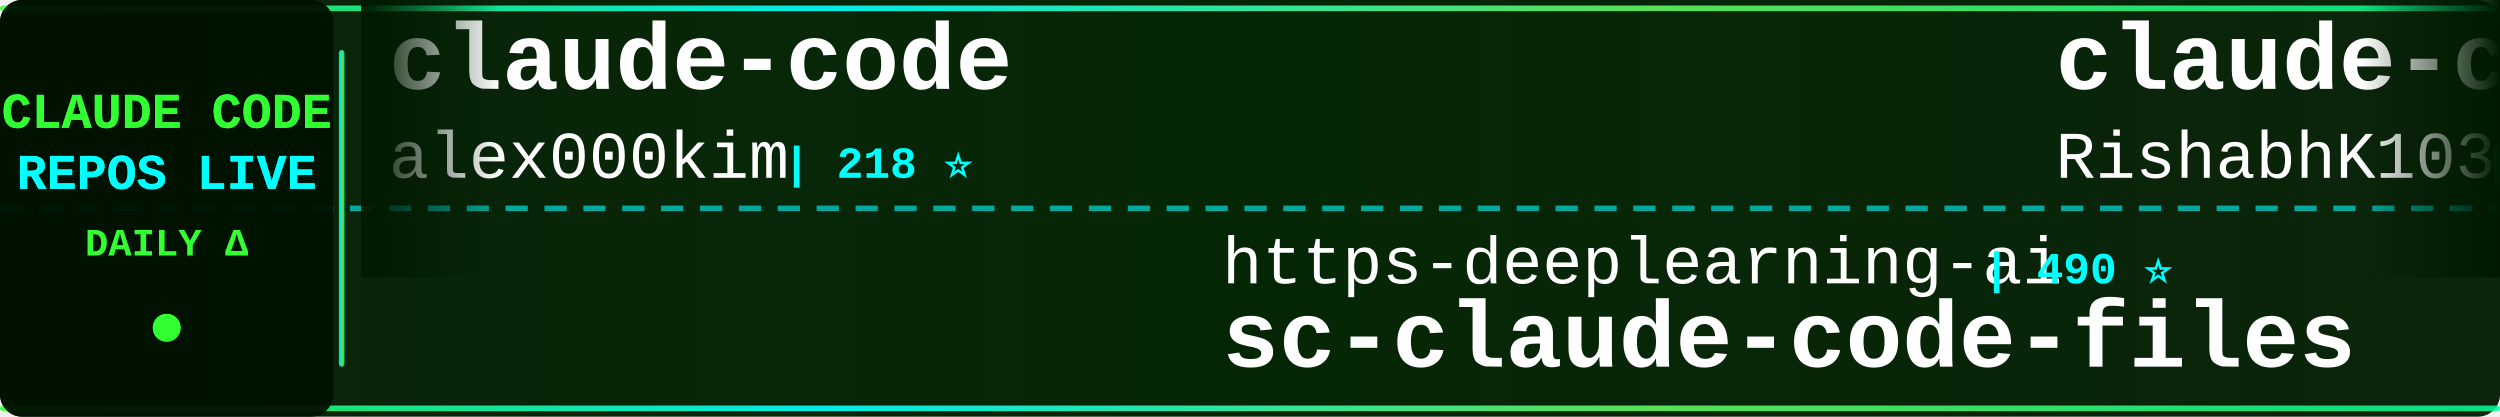
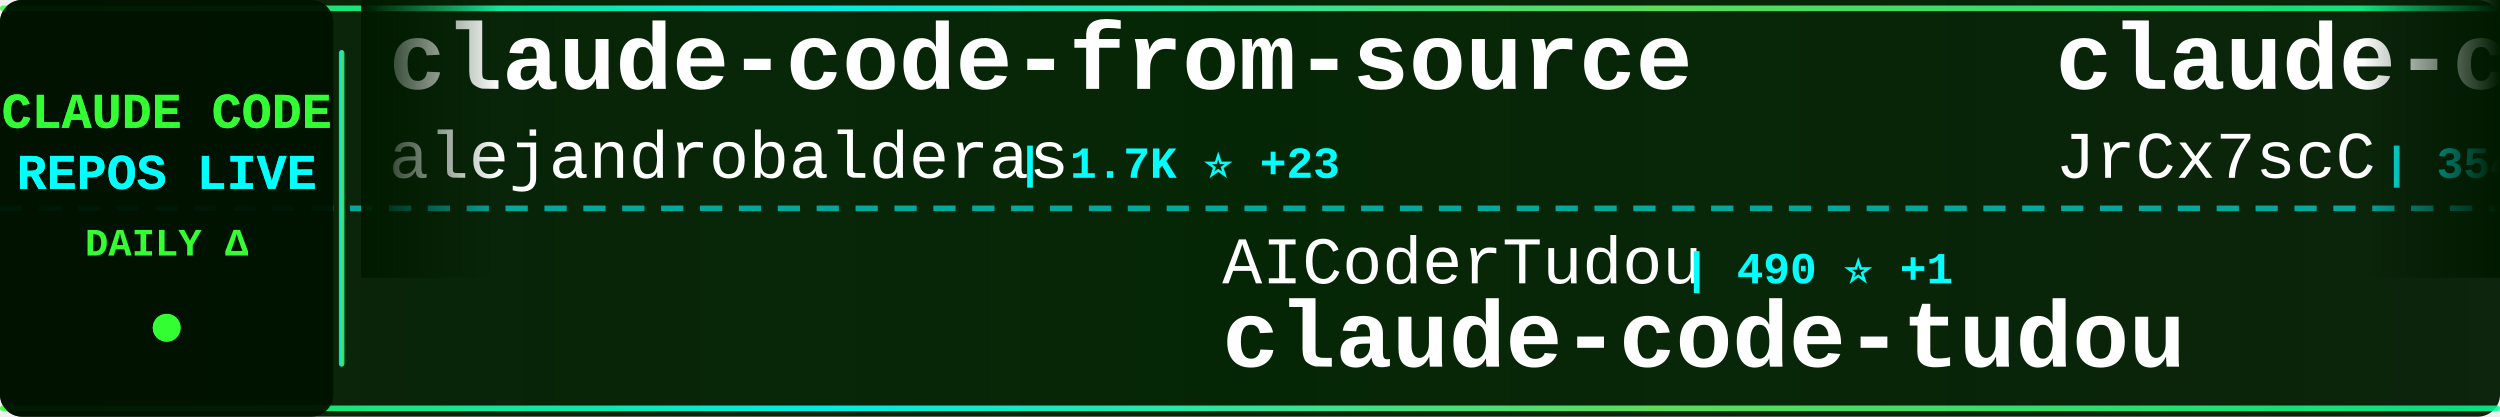
<svg xmlns="http://www.w3.org/2000/svg" width="900" height="150">
  <defs>
    <linearGradient id="tickerBg" x1="0%" y1="0%" x2="100%" y2="0%">
      <stop offset="0%" style="stop-color:#001a00;stop-opacity:0.95" />
      <stop offset="50%" style="stop-color:#002200;stop-opacity:0.98" />
      <stop offset="100%" style="stop-color:#001a00;stop-opacity:0.95" />
    </linearGradient>
    <linearGradient id="borderGrad" x1="0%" y1="0%" x2="100%" y2="0%">
      <stop offset="0%" style="stop-color:#33ff33;stop-opacity:0.85">
        <animate attributeName="stop-opacity" values="0.85;1;0.85" dur="2s" repeatCount="indefinite" />
      </stop>
      <stop offset="33%" style="stop-color:#00ffff;stop-opacity:0.9">
        <animate attributeName="stop-opacity" values="0.9;1;0.9" dur="2.2s" repeatCount="indefinite" />
      </stop>
      <stop offset="66%" style="stop-color:#66ff66;stop-opacity:0.85">
        <animate attributeName="stop-opacity" values="0.85;1;0.85" dur="1.8s" repeatCount="indefinite" />
      </stop>
      <stop offset="100%" style="stop-color:#00ff99;stop-opacity:0.85">
        <animate attributeName="stop-opacity" values="0.85;1;0.85" dur="2s" repeatCount="indefinite" />
      </stop>
    </linearGradient>
    <filter id="textGlow">
      <feGaussianBlur stdDeviation="0.1" result="coloredBlur" />
      <feMerge>
        <feMergeNode in="coloredBlur" />
        <feMergeNode in="SourceGraphic" />
      </feMerge>
    </filter>
    <filter id="metricGlow">
      <feGaussianBlur stdDeviation="0.2" result="coloredBlur" />
      <feMerge>
        <feMergeNode in="coloredBlur" />
        <feMergeNode in="SourceGraphic" />
      </feMerge>
    </filter>
    <linearGradient id="leftFade" x1="0%" y1="0%" x2="100%" y2="0%">
      <stop offset="0%" style="stop-color:#001a00;stop-opacity:1" />
      <stop offset="100%" style="stop-color:#001a00;stop-opacity:0" />
    </linearGradient>
    <linearGradient id="rightFade" x1="0%" y1="0%" x2="100%" y2="0%">
      <stop offset="0%" style="stop-color:#001a00;stop-opacity:0" />
      <stop offset="100%" style="stop-color:#001a00;stop-opacity:1" />
    </linearGradient>
  </defs>
  <rect width="900" height="150" fill="url(#tickerBg)" rx="8" />
  <rect x="0" y="2" width="900" height="2" fill="url(#borderGrad)" rx="1" />
  <rect x="0" y="146" width="900" height="2" fill="url(#borderGrad)" rx="1" />
  <line x1="0" y1="75" x2="900" y2="75" stroke="#00ffff" stroke-width="2" stroke-dasharray="8 6" opacity="0.6" />
  <rect x="0" y="0" width="120" height="150" fill="#001100" opacity="0.95" rx="8" />
  <text x="60" y="46" font-family="'Courier New', monospace" font-size="18" font-weight="bold" fill="#33ff33" text-anchor="middle" filter="url(#textGlow)">
    CLAUDE CODE
  </text>
  <text x="60" y="68" font-family="'Courier New', monospace" font-size="18" font-weight="bold" fill="#00ffff" text-anchor="middle" filter="url(#textGlow)">
    REPOS LIVE
  </text>
  <text x="60" y="92" font-family="'Courier New', monospace" font-size="14" font-weight="bold" fill="#33ff33" text-anchor="middle">
    DAILY Δ
  </text>
  <circle cx="60" cy="118" r="5" fill="#33ff33" filter="url(#metricGlow)">
    <animate attributeName="r" values="4;6;4" dur="1.5s" repeatCount="indefinite" />
    <animate attributeName="opacity" values="0.6;1;0.6" dur="1.5s" repeatCount="indefinite" />
  </circle>
  <rect x="122" y="18" width="2" height="114" fill="url(#borderGrad)" rx="1" />
  <clipPath id="tickerClip">
    <rect x="130" y="0" width="770" height="150" />
  </clipPath>
  <g clip-path="url(#tickerClip)">
    <g id="tickerItems">
      <animateTransform attributeName="transform" attributeType="XML" type="translate" from="0 0" to="-3000 0" dur="54s" repeatCount="indefinite" />
      <g transform="translate(0, 0)">
-         <text x="140" y="32" font-family="'Courier New', monospace" font-size="34" font-weight="bold" fill="#ffffff">claude-code</text>
-         <text x="140" y="64" font-family="'Courier New', monospace" font-size="24" font-weight="normal" fill="#ffffff" opacity="1.0">alex000kim</text>
-         <text x="282" y="64" font-family="'Courier New', monospace" font-size="16" font-weight="bold" fill="#00ffff"> | 218 ⭐</text>
+         <text x="140" y="32" font-family="'Courier New', monospace" font-size="34" font-weight="bold" fill="#ffffff">claude-code-from-source</text>
+         <text x="140" y="64" font-family="'Courier New', monospace" font-size="24" font-weight="normal" fill="#ffffff" opacity="1.0">alejandrobalderas</text>
+         <text x="366" y="64" font-family="'Courier New', monospace" font-size="16" font-weight="bold" fill="#00ffff"> | 1.7K ⭐ +23</text>
      </g>
      <g transform="translate(300, 0)">
-         <text x="140" y="102" font-family="'Courier New', monospace" font-size="24" font-weight="normal" fill="#ffffff" opacity="1.0">https-deeplearning-ai</text>
-         <text x="414" y="102" font-family="'Courier New', monospace" font-size="16" font-weight="bold" fill="#00ffff"> | 490 ⭐</text>
-         <text x="140" y="132" font-family="'Courier New', monospace" font-size="34" font-weight="bold" fill="#ffffff">sc-claude-code-files</text>
+         <text x="140" y="102" font-family="'Courier New', monospace" font-size="24" font-weight="normal" fill="#ffffff" opacity="1.0">AICoderTudou</text>
+         <text x="306" y="102" font-family="'Courier New', monospace" font-size="16" font-weight="bold" fill="#00ffff"> | 490 ⭐ +1</text>
+         <text x="140" y="132" font-family="'Courier New', monospace" font-size="34" font-weight="bold" fill="#ffffff">claude-code-tudou</text>
      </g>
      <g transform="translate(600, 0)">
-         <text x="140" y="32" font-family="'Courier New', monospace" font-size="34" font-weight="bold" fill="#ffffff">claude-code</text>
-         <text x="140" y="64" font-family="'Courier New', monospace" font-size="24" font-weight="normal" fill="#ffffff" opacity="1.0">RishabhK103</text>
-         <text x="294" y="64" font-family="'Courier New', monospace" font-size="16" font-weight="bold" fill="#00ffff"> | 63 ⭐ +1</text>
+         <text x="140" y="32" font-family="'Courier New', monospace" font-size="34" font-weight="bold" fill="#ffffff">claude-code-source</text>
+         <text x="140" y="64" font-family="'Courier New', monospace" font-size="24" font-weight="normal" fill="#ffffff" opacity="1.0">JrCx7scC</text>
+         <text x="258" y="64" font-family="'Courier New', monospace" font-size="16" font-weight="bold" fill="#00ffff"> | 354 ⭐</text>
      </g>
      <g transform="translate(900, 0)">
-         <text x="140" y="102" font-family="'Courier New', monospace" font-size="24" font-weight="normal" fill="#ffffff" opacity="1.0">slopus</text>
-         <text x="234" y="102" font-family="'Courier New', monospace" font-size="16" font-weight="bold" fill="#00ffff"> | 18.8K ⭐ +90</text>
-         <text x="140" y="132" font-family="'Courier New', monospace" font-size="34" font-weight="bold" fill="#ffffff">happy</text>
+         <text x="140" y="102" font-family="'Courier New', monospace" font-size="24" font-weight="normal" fill="#ffffff" opacity="1.0">shareAI-lab</text>
+         <text x="294" y="102" font-family="'Courier New', monospace" font-size="16" font-weight="bold" fill="#00ffff"> | 55.2K ⭐ +321</text>
+         <text x="140" y="132" font-family="'Courier New', monospace" font-size="34" font-weight="bold" fill="#ffffff">learn-claude-code</text>
      </g>
      <g transform="translate(1200, 0)">
-         <text x="140" y="32" font-family="'Courier New', monospace" font-size="34" font-weight="bold" fill="#ffffff">Claude-Code</text>
-         <text x="140" y="64" font-family="'Courier New', monospace" font-size="24" font-weight="normal" fill="#ffffff" opacity="1.0">pengchengneo</text>
-         <text x="306" y="64" font-family="'Courier New', monospace" font-size="16" font-weight="bold" fill="#00ffff"> | 1.2K ⭐ +3</text>
+         <text x="140" y="32" font-family="'Courier New', monospace" font-size="34" font-weight="bold" fill="#ffffff">claude-code-source</text>
+         <text x="140" y="64" font-family="'Courier New', monospace" font-size="24" font-weight="normal" fill="#ffffff" opacity="1.0">AprilNEA</text>
+         <text x="258" y="64" font-family="'Courier New', monospace" font-size="16" font-weight="bold" fill="#00ffff"> | 372 ⭐</text>
      </g>
      <g transform="translate(1500, 0)">
-         <text x="140" y="102" font-family="'Courier New', monospace" font-size="24" font-weight="normal" fill="#ffffff" opacity="1.0">ding113</text>
-         <text x="246" y="102" font-family="'Courier New', monospace" font-size="16" font-weight="bold" fill="#00ffff"> | 2.6K ⭐ +29</text>
-         <text x="140" y="132" font-family="'Courier New', monospace" font-size="34" font-weight="bold" fill="#ffffff">claude-code-hub</text>
+         <text x="140" y="102" font-family="'Courier New', monospace" font-size="24" font-weight="normal" fill="#ffffff" opacity="1.0">Yeachan-Heo</text>
+         <text x="294" y="102" font-family="'Courier New', monospace" font-size="16" font-weight="bold" fill="#00ffff"> | 30.4K ⭐ +254</text>
+         <text x="140" y="132" font-family="'Courier New', monospace" font-size="34" font-weight="bold" fill="#ffffff">oh-my-claudecode</text>
      </g>
      <g transform="translate(1800, 0)">
-         <text x="140" y="32" font-family="'Courier New', monospace" font-size="34" font-weight="bold" fill="#ffffff">claude-code-best-practic...</text>
-         <text x="140" y="64" font-family="'Courier New', monospace" font-size="24" font-weight="normal" fill="#ffffff" opacity="1.0">shanraisshan</text>
-         <text x="306" y="64" font-family="'Courier New', monospace" font-size="16" font-weight="bold" fill="#00ffff"> | 46.9K ⭐ +348</text>
+         <text x="140" y="32" font-family="'Courier New', monospace" font-size="34" font-weight="bold" fill="#ffffff">ralph-claude-code</text>
+         <text x="140" y="64" font-family="'Courier New', monospace" font-size="24" font-weight="normal" fill="#ffffff" opacity="1.0">frankbria</text>
+         <text x="270" y="64" font-family="'Courier New', monospace" font-size="16" font-weight="bold" fill="#00ffff"> | 8.8K ⭐ +15</text>
      </g>
      <g transform="translate(2100, 0)">
-         <text x="140" y="102" font-family="'Courier New', monospace" font-size="24" font-weight="normal" fill="#ffffff" opacity="1.0">edmund-io</text>
-         <text x="270" y="102" font-family="'Courier New', monospace" font-size="16" font-weight="bold" fill="#00ffff"> | 1.4K ⭐ +1</text>
-         <text x="140" y="132" font-family="'Courier New', monospace" font-size="34" font-weight="bold" fill="#ffffff">edmunds-claude-code</text>
+         <text x="140" y="102" font-family="'Courier New', monospace" font-size="24" font-weight="normal" fill="#ffffff" opacity="1.0">sugyan</text>
+         <text x="234" y="102" font-family="'Courier New', monospace" font-size="16" font-weight="bold" fill="#00ffff"> | 1.0K ⭐ +7</text>
+         <text x="140" y="132" font-family="'Courier New', monospace" font-size="34" font-weight="bold" fill="#ffffff">claude-code-webui</text>
      </g>
      <g transform="translate(2400, 0)">
-         <text x="140" y="32" font-family="'Courier New', monospace" font-size="34" font-weight="bold" fill="#ffffff">claude-code-action</text>
+         <text x="140" y="32" font-family="'Courier New', monospace" font-size="34" font-weight="bold" fill="#ffffff">claude-code-security-rev...</text>
        <text x="140" y="64" font-family="'Courier New', monospace" font-size="24" font-weight="normal" fill="#ffffff" opacity="1.0">anthropics</text>
-         <text x="282" y="64" font-family="'Courier New', monospace" font-size="16" font-weight="bold" fill="#00ffff"> | 7.2K ⭐ +24</text>
+         <text x="282" y="64" font-family="'Courier New', monospace" font-size="16" font-weight="bold" fill="#00ffff"> | 4.3K ⭐ +13</text>
      </g>
      <g transform="translate(2700, 0)">
-         <text x="140" y="102" font-family="'Courier New', monospace" font-size="24" font-weight="normal" fill="#ffffff" opacity="1.0">luongnv89</text>
-         <text x="270" y="102" font-family="'Courier New', monospace" font-size="16" font-weight="bold" fill="#00ffff"> | 27.9K ⭐ +213</text>
-         <text x="140" y="132" font-family="'Courier New', monospace" font-size="34" font-weight="bold" fill="#ffffff">claude-howto</text>
+         <text x="140" y="102" font-family="'Courier New', monospace" font-size="24" font-weight="normal" fill="#ffffff" opacity="1.0">chiragjoshi12</text>
+         <text x="318" y="102" font-family="'Courier New', monospace" font-size="16" font-weight="bold" fill="#00ffff"> | 188 ⭐</text>
+         <text x="140" y="132" font-family="'Courier New', monospace" font-size="34" font-weight="bold" fill="#ffffff">claude-code</text>
      </g>
      <g transform="translate(3000, 0)">
-         <text x="140" y="32" font-family="'Courier New', monospace" font-size="34" font-weight="bold" fill="#ffffff">claude-code</text>
-         <text x="140" y="64" font-family="'Courier New', monospace" font-size="24" font-weight="normal" fill="#ffffff" opacity="1.0">alex000kim</text>
-         <text x="282" y="64" font-family="'Courier New', monospace" font-size="16" font-weight="bold" fill="#00ffff"> | 218 ⭐</text>
+         <text x="140" y="32" font-family="'Courier New', monospace" font-size="34" font-weight="bold" fill="#ffffff">claude-code-from-source</text>
+         <text x="140" y="64" font-family="'Courier New', monospace" font-size="24" font-weight="normal" fill="#ffffff" opacity="1.0">alejandrobalderas</text>
+         <text x="366" y="64" font-family="'Courier New', monospace" font-size="16" font-weight="bold" fill="#00ffff"> | 1.7K ⭐ +23</text>
      </g>
      <g transform="translate(3300, 0)">
-         <text x="140" y="102" font-family="'Courier New', monospace" font-size="24" font-weight="normal" fill="#ffffff" opacity="1.0">https-deeplearning-ai</text>
-         <text x="414" y="102" font-family="'Courier New', monospace" font-size="16" font-weight="bold" fill="#00ffff"> | 490 ⭐</text>
-         <text x="140" y="132" font-family="'Courier New', monospace" font-size="34" font-weight="bold" fill="#ffffff">sc-claude-code-files</text>
+         <text x="140" y="102" font-family="'Courier New', monospace" font-size="24" font-weight="normal" fill="#ffffff" opacity="1.0">AICoderTudou</text>
+         <text x="306" y="102" font-family="'Courier New', monospace" font-size="16" font-weight="bold" fill="#00ffff"> | 490 ⭐ +1</text>
+         <text x="140" y="132" font-family="'Courier New', monospace" font-size="34" font-weight="bold" fill="#ffffff">claude-code-tudou</text>
      </g>
      <g transform="translate(3600, 0)">
-         <text x="140" y="32" font-family="'Courier New', monospace" font-size="34" font-weight="bold" fill="#ffffff">claude-code</text>
-         <text x="140" y="64" font-family="'Courier New', monospace" font-size="24" font-weight="normal" fill="#ffffff" opacity="1.0">RishabhK103</text>
-         <text x="294" y="64" font-family="'Courier New', monospace" font-size="16" font-weight="bold" fill="#00ffff"> | 63 ⭐ +1</text>
+         <text x="140" y="32" font-family="'Courier New', monospace" font-size="34" font-weight="bold" fill="#ffffff">claude-code-source</text>
+         <text x="140" y="64" font-family="'Courier New', monospace" font-size="24" font-weight="normal" fill="#ffffff" opacity="1.0">JrCx7scC</text>
+         <text x="258" y="64" font-family="'Courier New', monospace" font-size="16" font-weight="bold" fill="#00ffff"> | 354 ⭐</text>
      </g>
      <g transform="translate(3900, 0)">
-         <text x="140" y="102" font-family="'Courier New', monospace" font-size="24" font-weight="normal" fill="#ffffff" opacity="1.0">slopus</text>
-         <text x="234" y="102" font-family="'Courier New', monospace" font-size="16" font-weight="bold" fill="#00ffff"> | 18.8K ⭐ +90</text>
-         <text x="140" y="132" font-family="'Courier New', monospace" font-size="34" font-weight="bold" fill="#ffffff">happy</text>
+         <text x="140" y="102" font-family="'Courier New', monospace" font-size="24" font-weight="normal" fill="#ffffff" opacity="1.0">shareAI-lab</text>
+         <text x="294" y="102" font-family="'Courier New', monospace" font-size="16" font-weight="bold" fill="#00ffff"> | 55.2K ⭐ +321</text>
+         <text x="140" y="132" font-family="'Courier New', monospace" font-size="34" font-weight="bold" fill="#ffffff">learn-claude-code</text>
      </g>
    </g>
  </g>
  <rect x="130" y="0" width="50" height="100" fill="url(#leftFade)" />
  <rect x="850" y="0" width="50" height="100" fill="url(#rightFade)" />
</svg>
